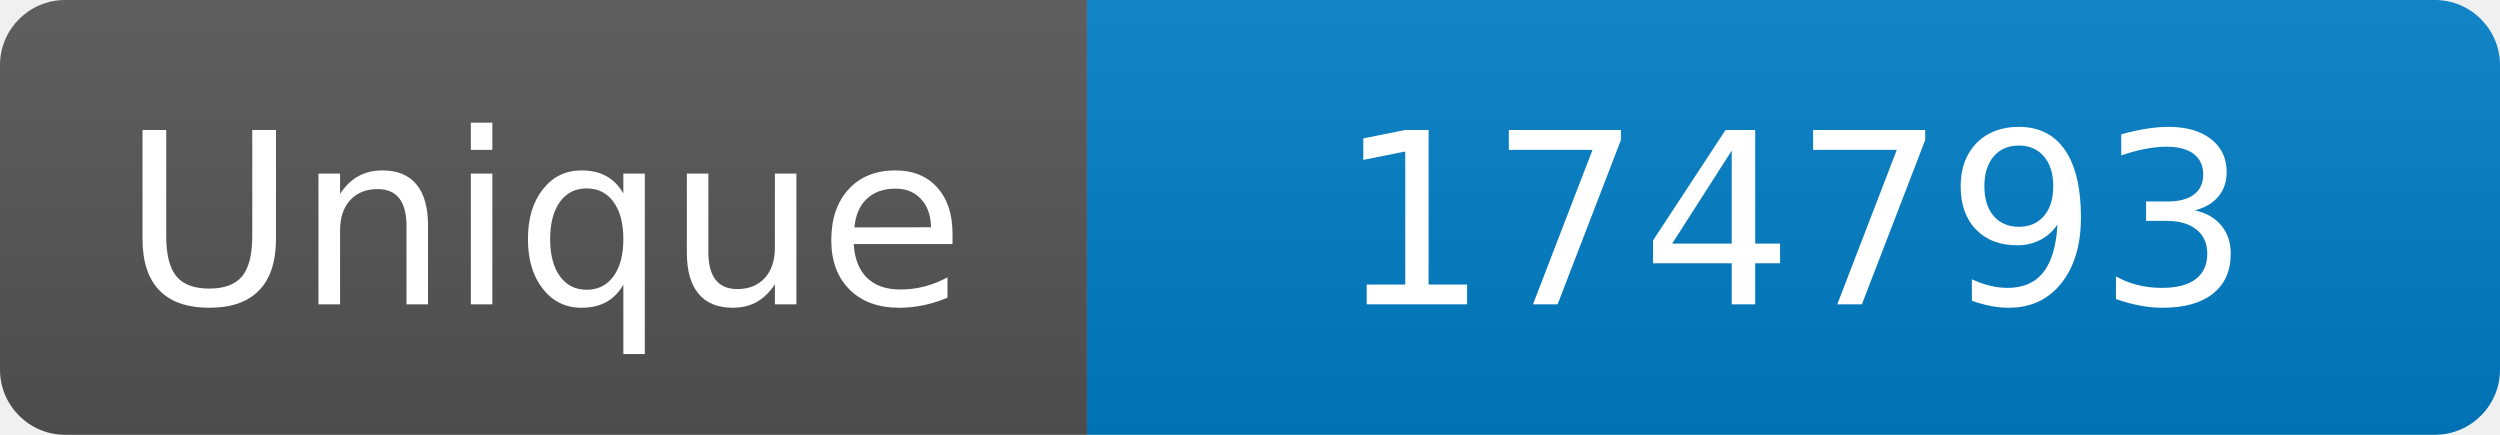
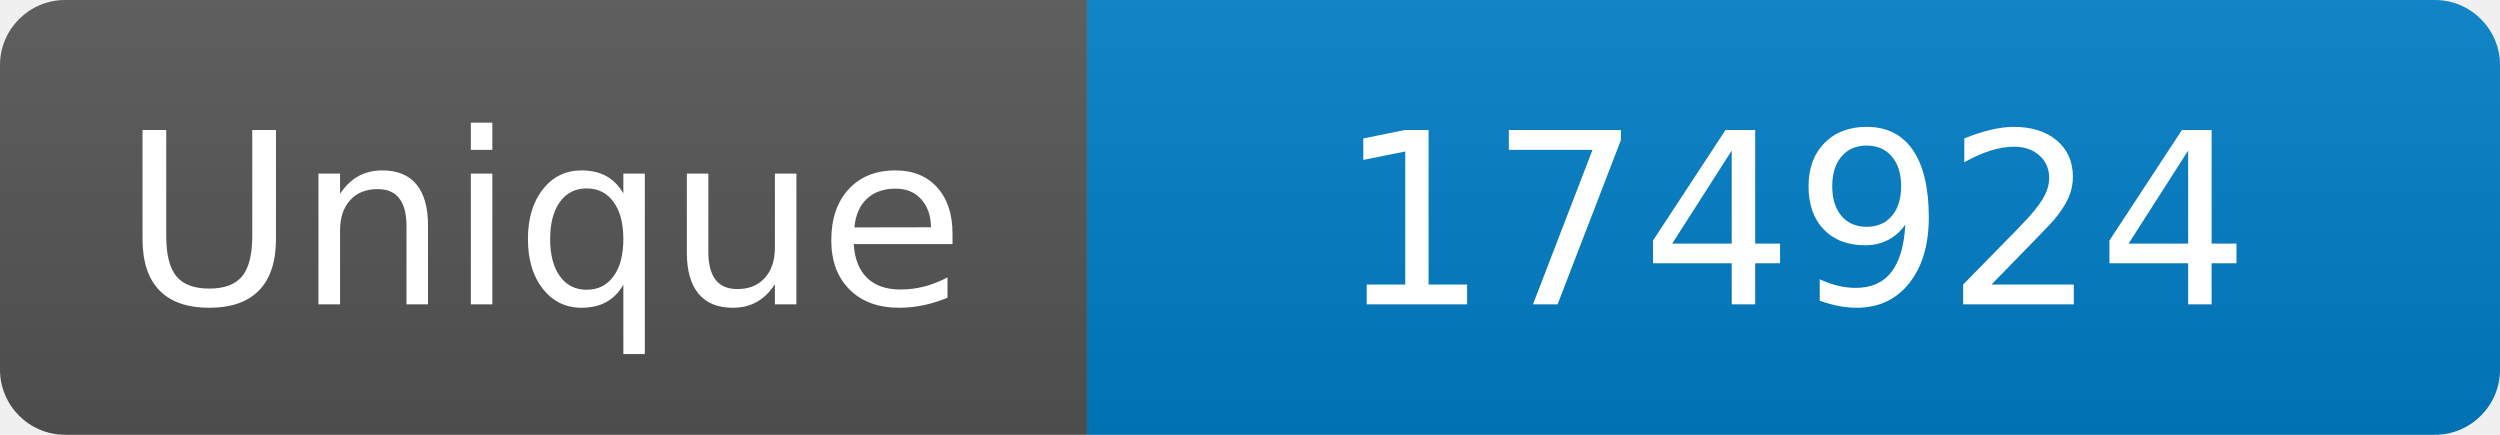
<svg xmlns="http://www.w3.org/2000/svg" width="115" height="20" role="img" aria-label="Maintained?: yes">
  <linearGradient id="s" x2="0" y2="100%">
    <stop offset="0" stop-color="#bbb" stop-opacity=".1" />
    <stop offset="1" stop-opacity=".1" />
  </linearGradient>
  <clipPath id="r">
    <rect width="115" height="20" rx="3" fill="#fff" />
  </clipPath>
  <g clip-path="url(#r)">
    <rect width="50" height="20" fill="#555" />
    <rect x="50" width="160" height="20" fill="#007ec6" />
    <rect width="115" height="20" fill="url(#s)" />
  </g>
  <g fill="#fff" text-anchor="middle" font-family="Verdana,Geneva,DejaVu Sans,sans-serif" font-size="110">
    <text x="250" y="140" transform="scale(.1)" fill="#fff">Unique</text>
-     <text x="825" y="140" transform="scale(.1)" fill="#fff">174793</text>
+     <text x="825" y="140" transform="scale(.1)" fill="#fff">174924</text>
  </g>
</svg>
